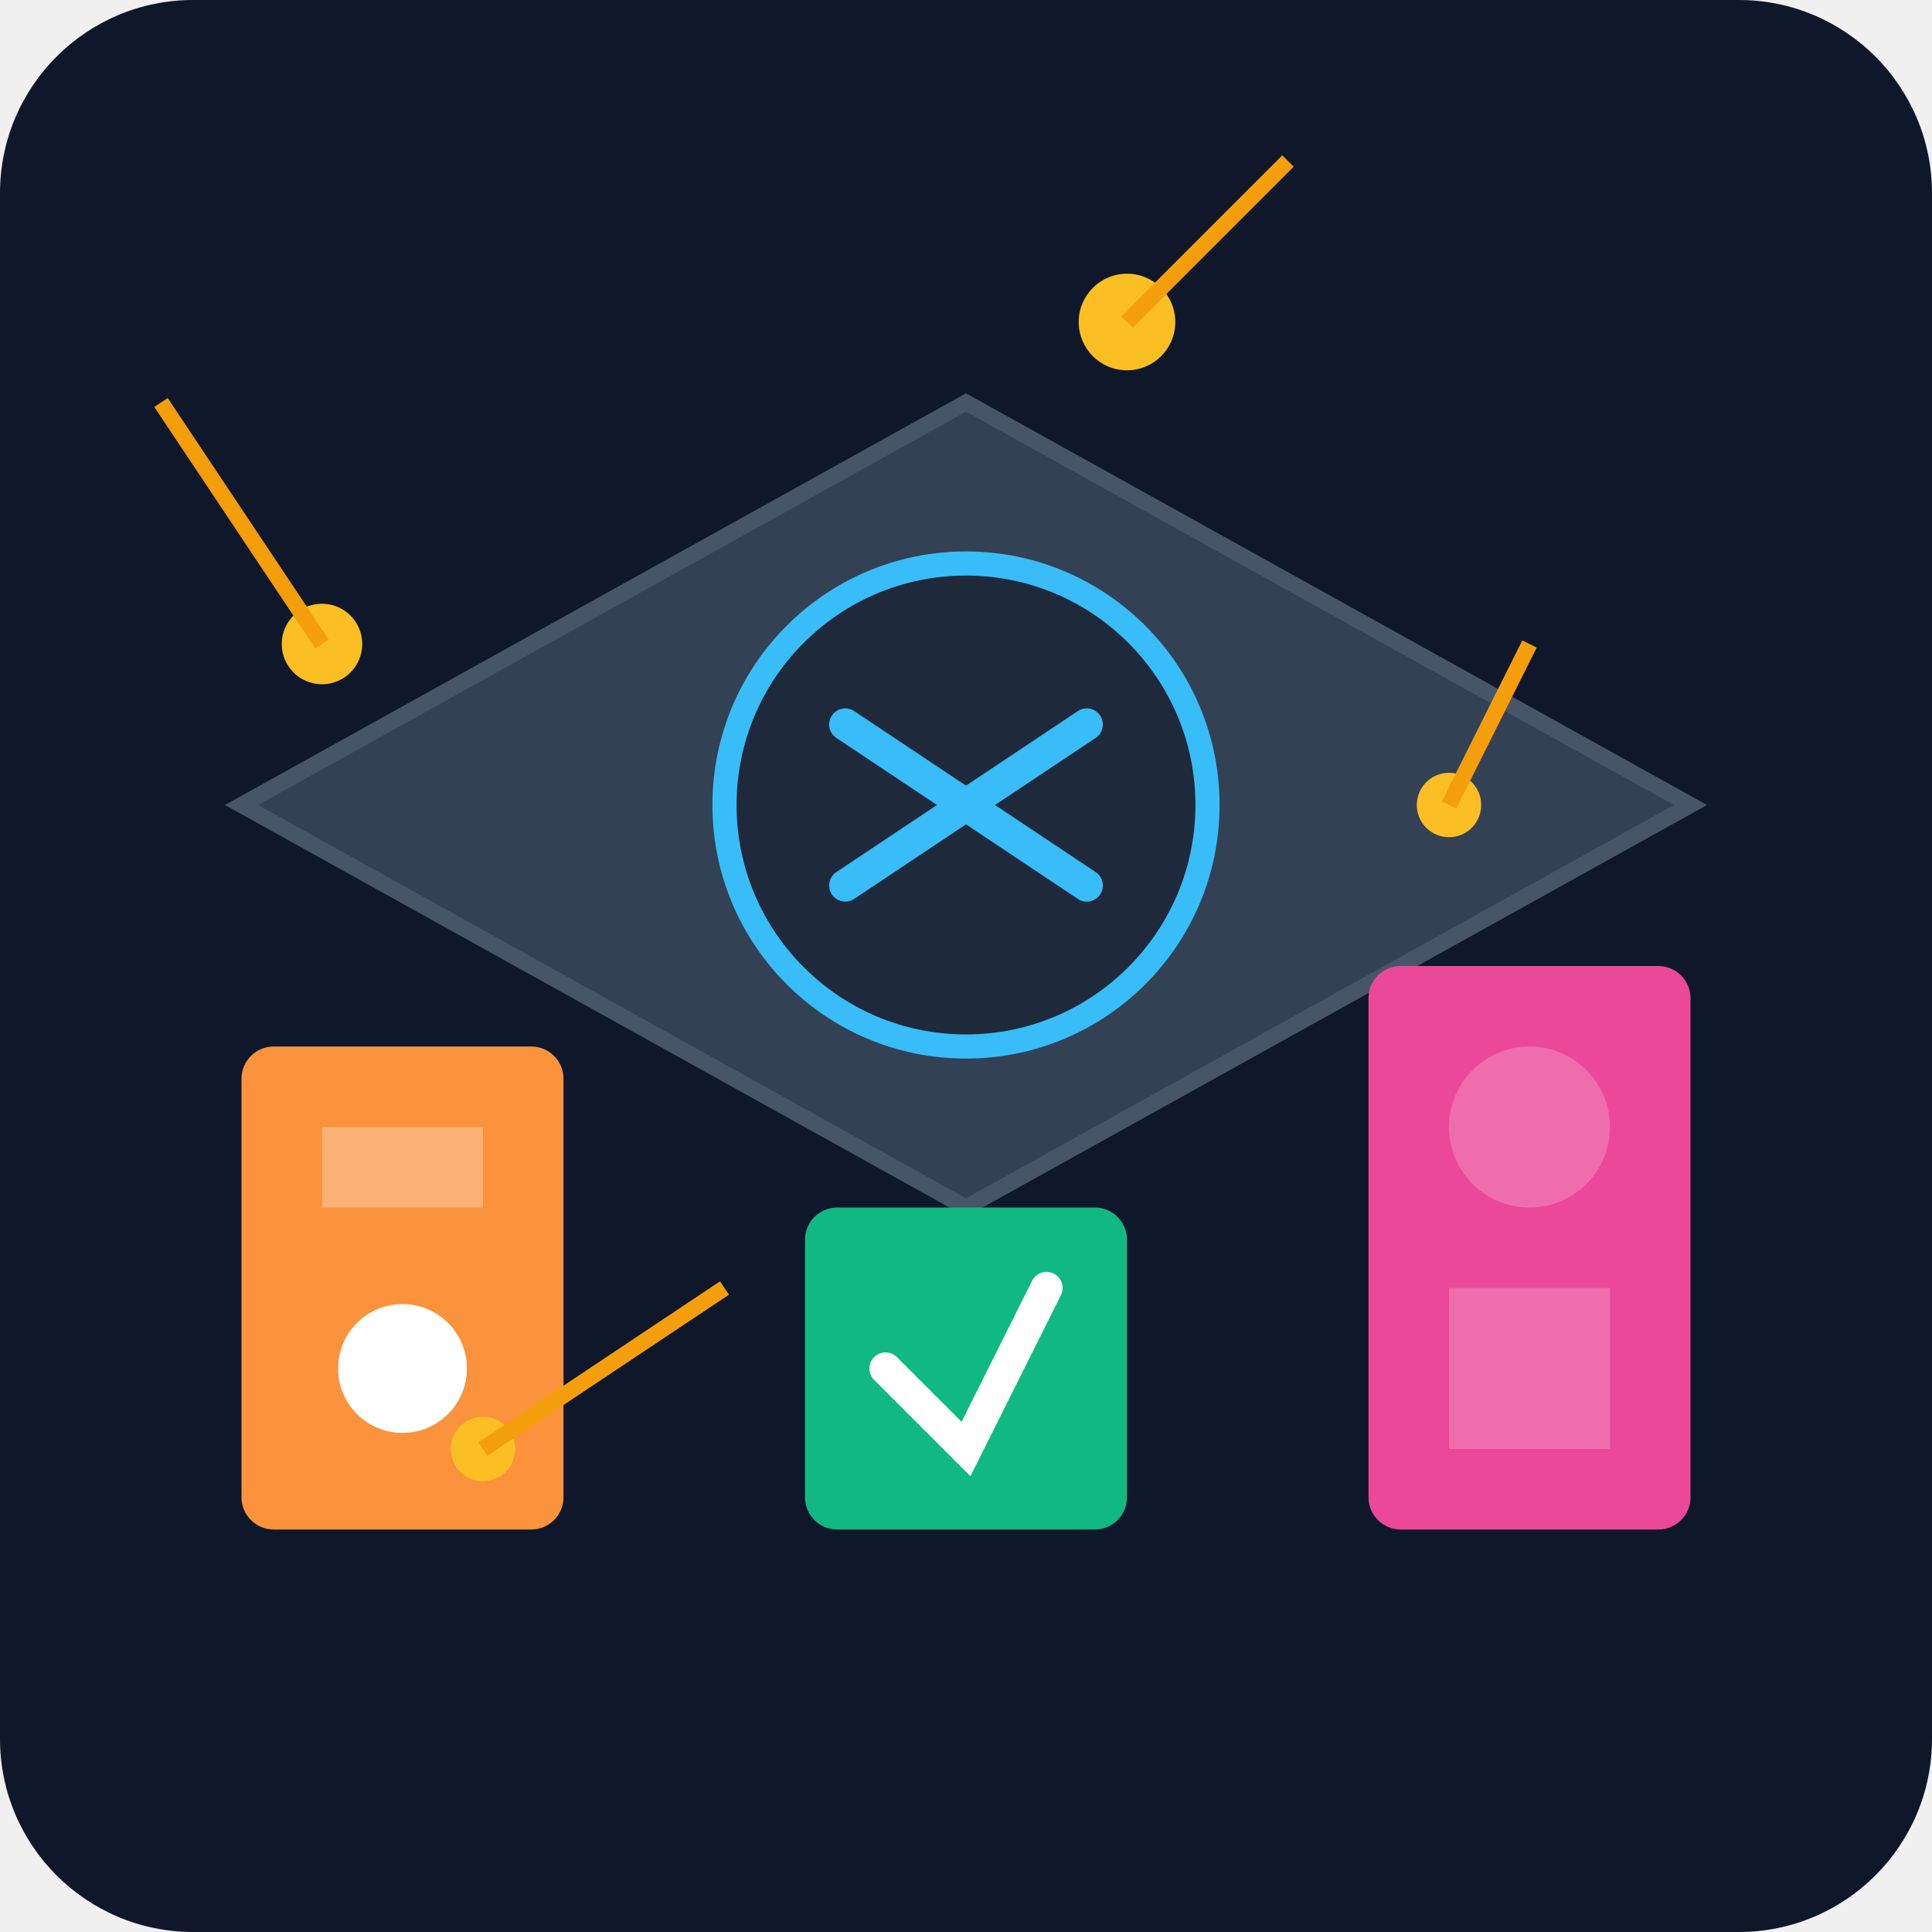
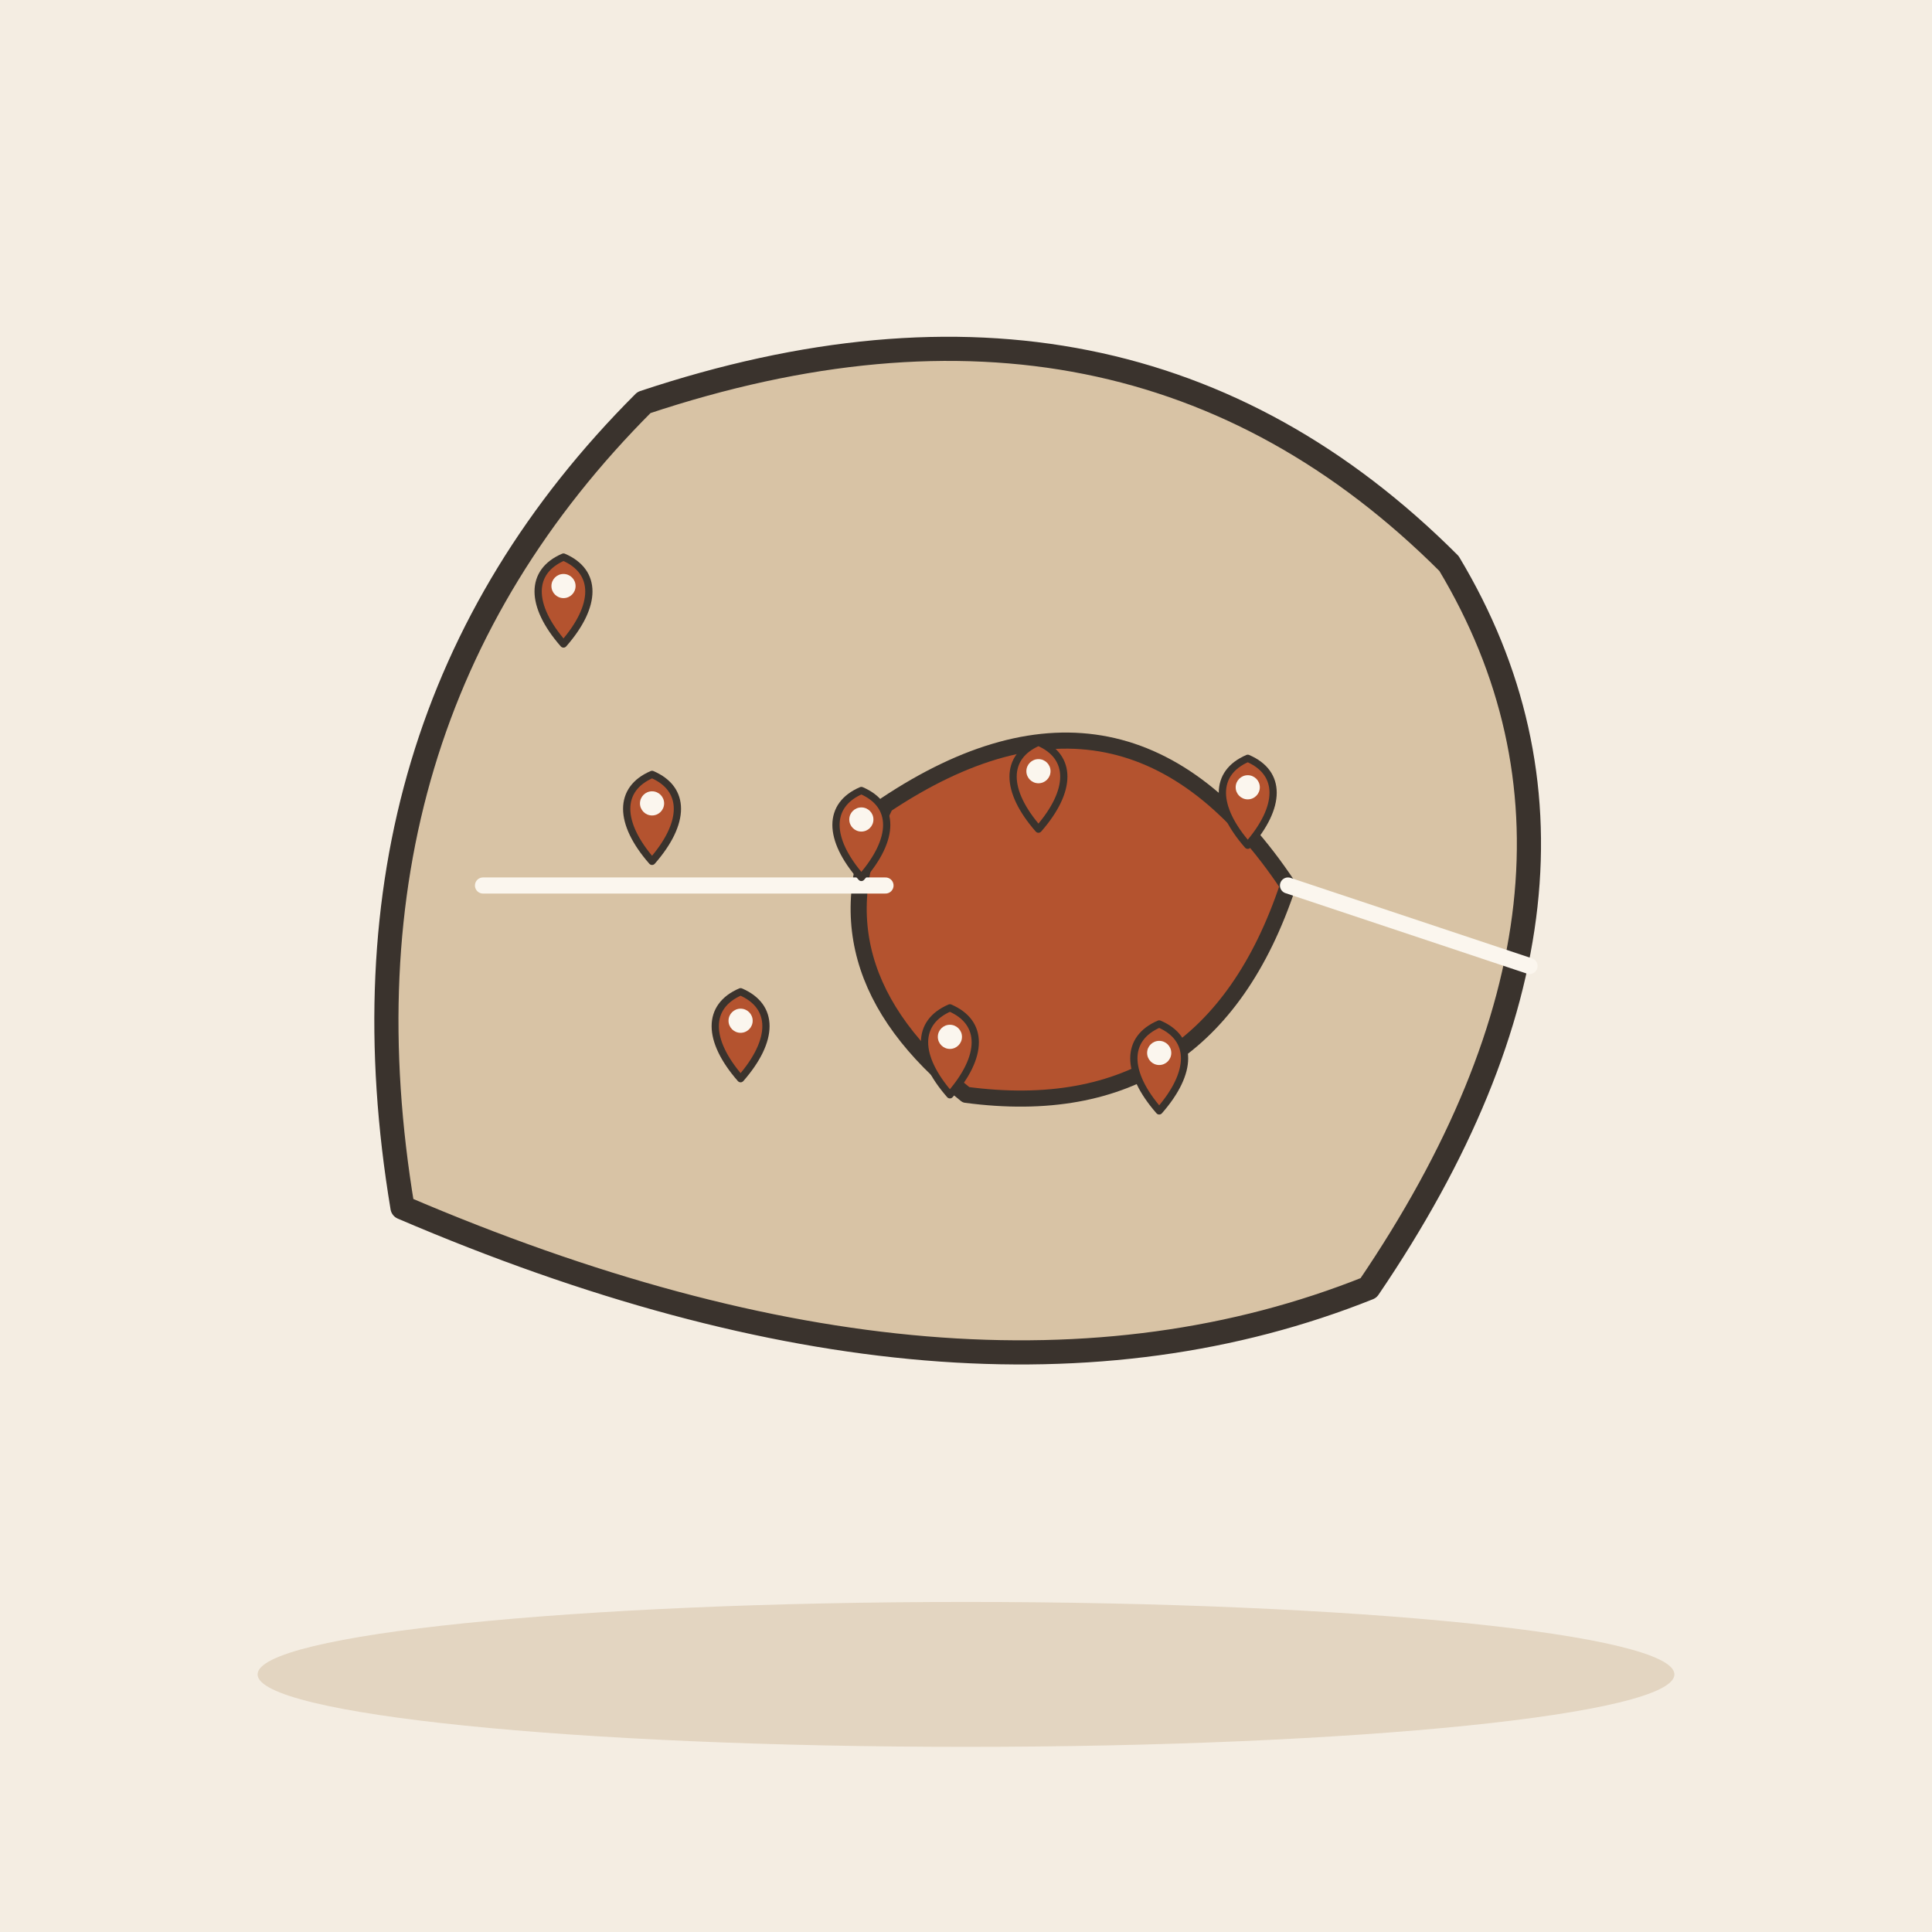
- <svg xmlns="http://www.w3.org/2000/svg" viewBox="0 0 240 240">
-   <defs>
-     <linearGradient id="bg" x1="0" y1="0" x2="0" y2="240">
-       <stop offset="0%" stop-color="#0f172a" />
-       <stop offset="100%" stop-color="#1e293b" />
-     </linearGradient>
-   </defs>
-   <rect width="240" height="240" rx="24" fill="url(#bg)" />
-   <g transform="translate(20, 40)">
-     <path d="M100 10 L190 60 L100 110 L10 60 Z" fill="#334155" stroke="#475569" stroke-width="2" />
-     <circle cx="100" cy="60" r="30" fill="#1e293b" stroke="#38bdf8" stroke-width="3" />
-     <path d="M85 50 L115 70 M85 70 L115 50" stroke="#38bdf8" stroke-width="4" stroke-linecap="round" />
+ <svg xmlns="http://www.w3.org/2000/svg" viewBox="0 0 240 240" data-style="editorial">
+   <rect width="240" height="240" fill="#F4EDE2" />
+   <ellipse cx="120" cy="208" rx="88" ry="9" fill="#E3D5C1" />
+   <g transform="translate(120 110)">
+     <path d="M-70 40Q-80 -20 -40 -60Q20 -80 60 -40Q84 0 50 50Q0 70 -70 40Z" fill="#D8C3A5" stroke="#3A332D" stroke-width="3" stroke-linecap="round" stroke-linejoin="round" />
+     <path d="M-10 -10Q20 -30 40 0Q30 30 0 26Q-20 10 -10 -10Z" fill="#B4532F" stroke="#3A332D" stroke-width="2" stroke-linecap="round" stroke-linejoin="round" />
+     <path d="M-60 0L-10 0" stroke="#FBF6EE" stroke-width="2" stroke-linecap="round" fill="none" />
+     <path d="M40 0L70 10" stroke="#FBF6EE" stroke-width="2" stroke-linecap="round" fill="none" />
  </g>
-   <g transform="translate(30, 130)">
-     <rect x="0" y="0" width="40" height="60" rx="4" fill="#fb923c" />
-     <rect x="10" y="10" width="20" height="10" fill="#fff" opacity="0.3" />
-     <circle cx="20" cy="40" r="8" fill="#fff" />
+   <g transform="translate(70 80) scale(0.3 0.3)">
+     <path d="M0 0C-14 -16 -14 -30 0 -36C14 -30 14 -16 0 0Z" fill="#B4532F" stroke="#3A332D" stroke-width="3" stroke-linecap="round" stroke-linejoin="round" />
+     <circle cx="0" cy="-24" r="5" fill="#FBF6EE" />
  </g>
-   <g transform="translate(100, 150)">
-     <rect x="0" y="0" width="40" height="40" rx="4" fill="#10b981" />
-     <path d="M10 20 L20 30 L30 10" fill="none" stroke="#fff" stroke-width="4" stroke-linecap="round" />
+   <g transform="translate(107 109) scale(0.3 0.3)">
+     <path d="M0 0C-14 -16 -14 -30 0 -36C14 -30 14 -16 0 0Z" fill="#B4532F" stroke="#3A332D" stroke-width="3" stroke-linecap="round" stroke-linejoin="round" />
+     <circle cx="0" cy="-24" r="5" fill="#FBF6EE" />
  </g>
-   <g transform="translate(170, 120)">
-     <rect x="0" y="0" width="40" height="70" rx="4" fill="#ec4899" />
-     <circle cx="20" cy="20" r="10" fill="#fff" opacity="0.2" />
-     <rect x="10" y="40" width="20" height="20" fill="#fff" opacity="0.2" />
+   <g transform="translate(144 138) scale(0.3 0.3)">
+     <path d="M0 0C-14 -16 -14 -30 0 -36C14 -30 14 -16 0 0Z" fill="#B4532F" stroke="#3A332D" stroke-width="3" stroke-linecap="round" stroke-linejoin="round" />
+     <circle cx="0" cy="-24" r="5" fill="#FBF6EE" />
  </g>
-   <g transform="translate(140, 40)">
-     <circle cx="0" cy="0" r="6" fill="#fbbf24" />
-     <path d="M0 0 L20 -20" stroke="#f59e0b" stroke-width="2" />
+   <g transform="translate(81 107) scale(0.3 0.3)">
+     <path d="M0 0C-14 -16 -14 -30 0 -36C14 -30 14 -16 0 0Z" fill="#B4532F" stroke="#3A332D" stroke-width="3" stroke-linecap="round" stroke-linejoin="round" />
+     <circle cx="0" cy="-24" r="5" fill="#FBF6EE" />
  </g>
-   <g transform="translate(40, 80)">
-     <circle cx="0" cy="0" r="5" fill="#fbbf24" />
-     <path d="M0 0 L-20 -30" stroke="#f59e0b" stroke-width="2" />
+   <g transform="translate(118 136) scale(0.3 0.3)">
+     <path d="M0 0C-14 -16 -14 -30 0 -36C14 -30 14 -16 0 0Z" fill="#B4532F" stroke="#3A332D" stroke-width="3" stroke-linecap="round" stroke-linejoin="round" />
+     <circle cx="0" cy="-24" r="5" fill="#FBF6EE" />
  </g>
-   <g transform="translate(180, 100)">
-     <circle cx="0" cy="0" r="4" fill="#fbbf24" />
-     <path d="M0 0 L10 -20" stroke="#f59e0b" stroke-width="2" />
+   <g transform="translate(155 105) scale(0.3 0.3)">
+     <path d="M0 0C-14 -16 -14 -30 0 -36C14 -30 14 -16 0 0Z" fill="#B4532F" stroke="#3A332D" stroke-width="3" stroke-linecap="round" stroke-linejoin="round" />
+     <circle cx="0" cy="-24" r="5" fill="#FBF6EE" />
  </g>
-   <g transform="translate(60, 180)">
-     <circle cx="0" cy="0" r="4" fill="#fbbf24" />
-     <path d="M0 0 L30 -20" stroke="#f59e0b" stroke-width="2" />
+   <g transform="translate(92 134) scale(0.3 0.3)">
+     <path d="M0 0C-14 -16 -14 -30 0 -36C14 -30 14 -16 0 0Z" fill="#B4532F" stroke="#3A332D" stroke-width="3" stroke-linecap="round" stroke-linejoin="round" />
+     <circle cx="0" cy="-24" r="5" fill="#FBF6EE" />
+   </g>
+   <g transform="translate(129 103) scale(0.3 0.3)">
+     <path d="M0 0C-14 -16 -14 -30 0 -36C14 -30 14 -16 0 0Z" fill="#B4532F" stroke="#3A332D" stroke-width="3" stroke-linecap="round" stroke-linejoin="round" />
+     <circle cx="0" cy="-24" r="5" fill="#FBF6EE" />
  </g>
</svg>
